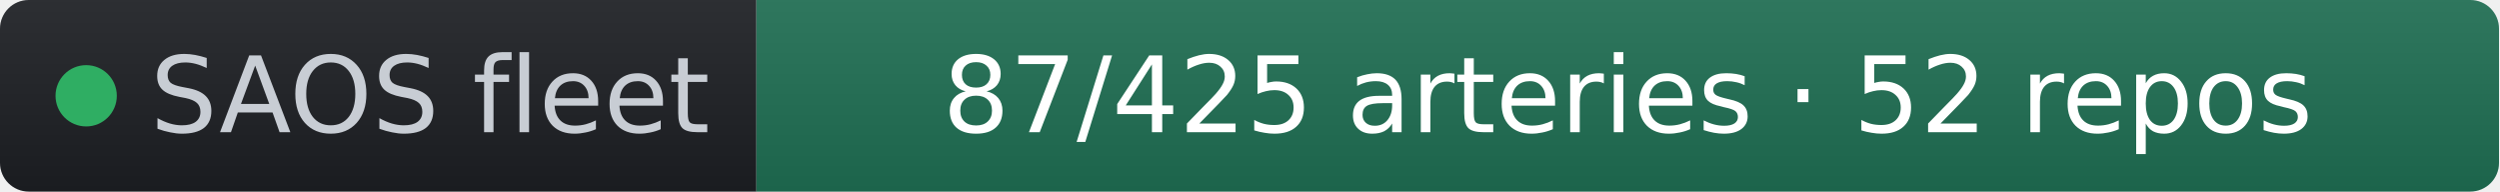
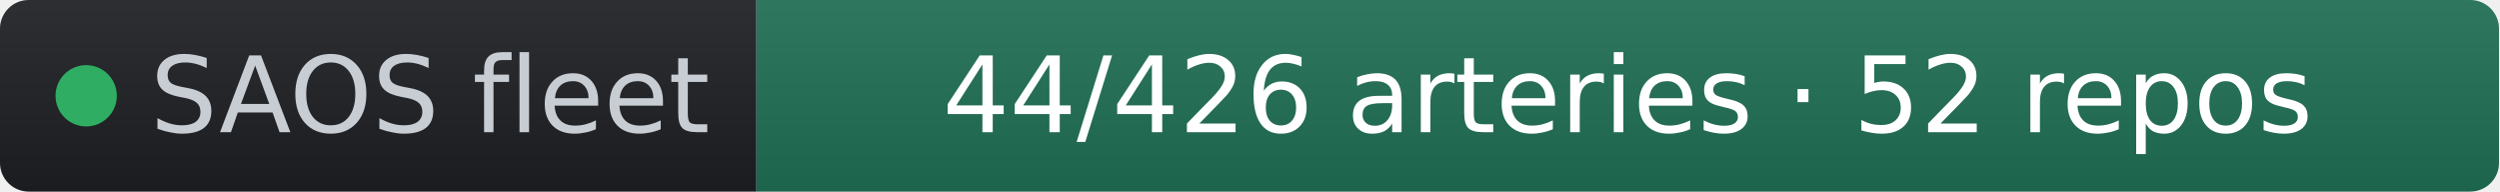
- <svg xmlns="http://www.w3.org/2000/svg" width="261" height="20" role="img" aria-label="SAOS fleet: 87/425 arteries · 52 repos" viewBox="0 0 261 20" font-family="Verdana,Geneva,DejaVu Sans,sans-serif">
+ <svg xmlns="http://www.w3.org/2000/svg" width="261" height="20" role="img" aria-label="SAOS fleet: 44/426 arteries · 52 repos" viewBox="0 0 261 20" font-family="Verdana,Geneva,DejaVu Sans,sans-serif">
  <linearGradient id="s" x2="0" y2="100%">
    <stop offset="0" stop-color="#bbb" stop-opacity=".1" />
    <stop offset="1" stop-opacity=".1" />
  </linearGradient>
  <clipPath id="r">
    <rect width="261" height="20" rx="3" fill="#fff" />
  </clipPath>
  <g clip-path="url(#r)">
    <rect width="79" height="20" fill="#1d1f24" />
    <rect x="79" width="182" height="20" fill="#1f6f54" />
    <rect width="261" height="20" fill="url(#s)" />
  </g>
  <g fill="#fff" text-anchor="middle" font-size="11">
    <circle cx="9" cy="10" r="3.2" fill="#2fae63" />
    <text x="15.7" y="13.8" fill="#c8cdd4" text-anchor="start">SAOS fleet</text>
-     <text x="170" y="13.8" fill="#ffffff">87/425 arteries · 52 repos</text>
+     <text x="170" y="13.8" fill="#ffffff">44/426 arteries · 52 repos</text>
  </g>
</svg>
